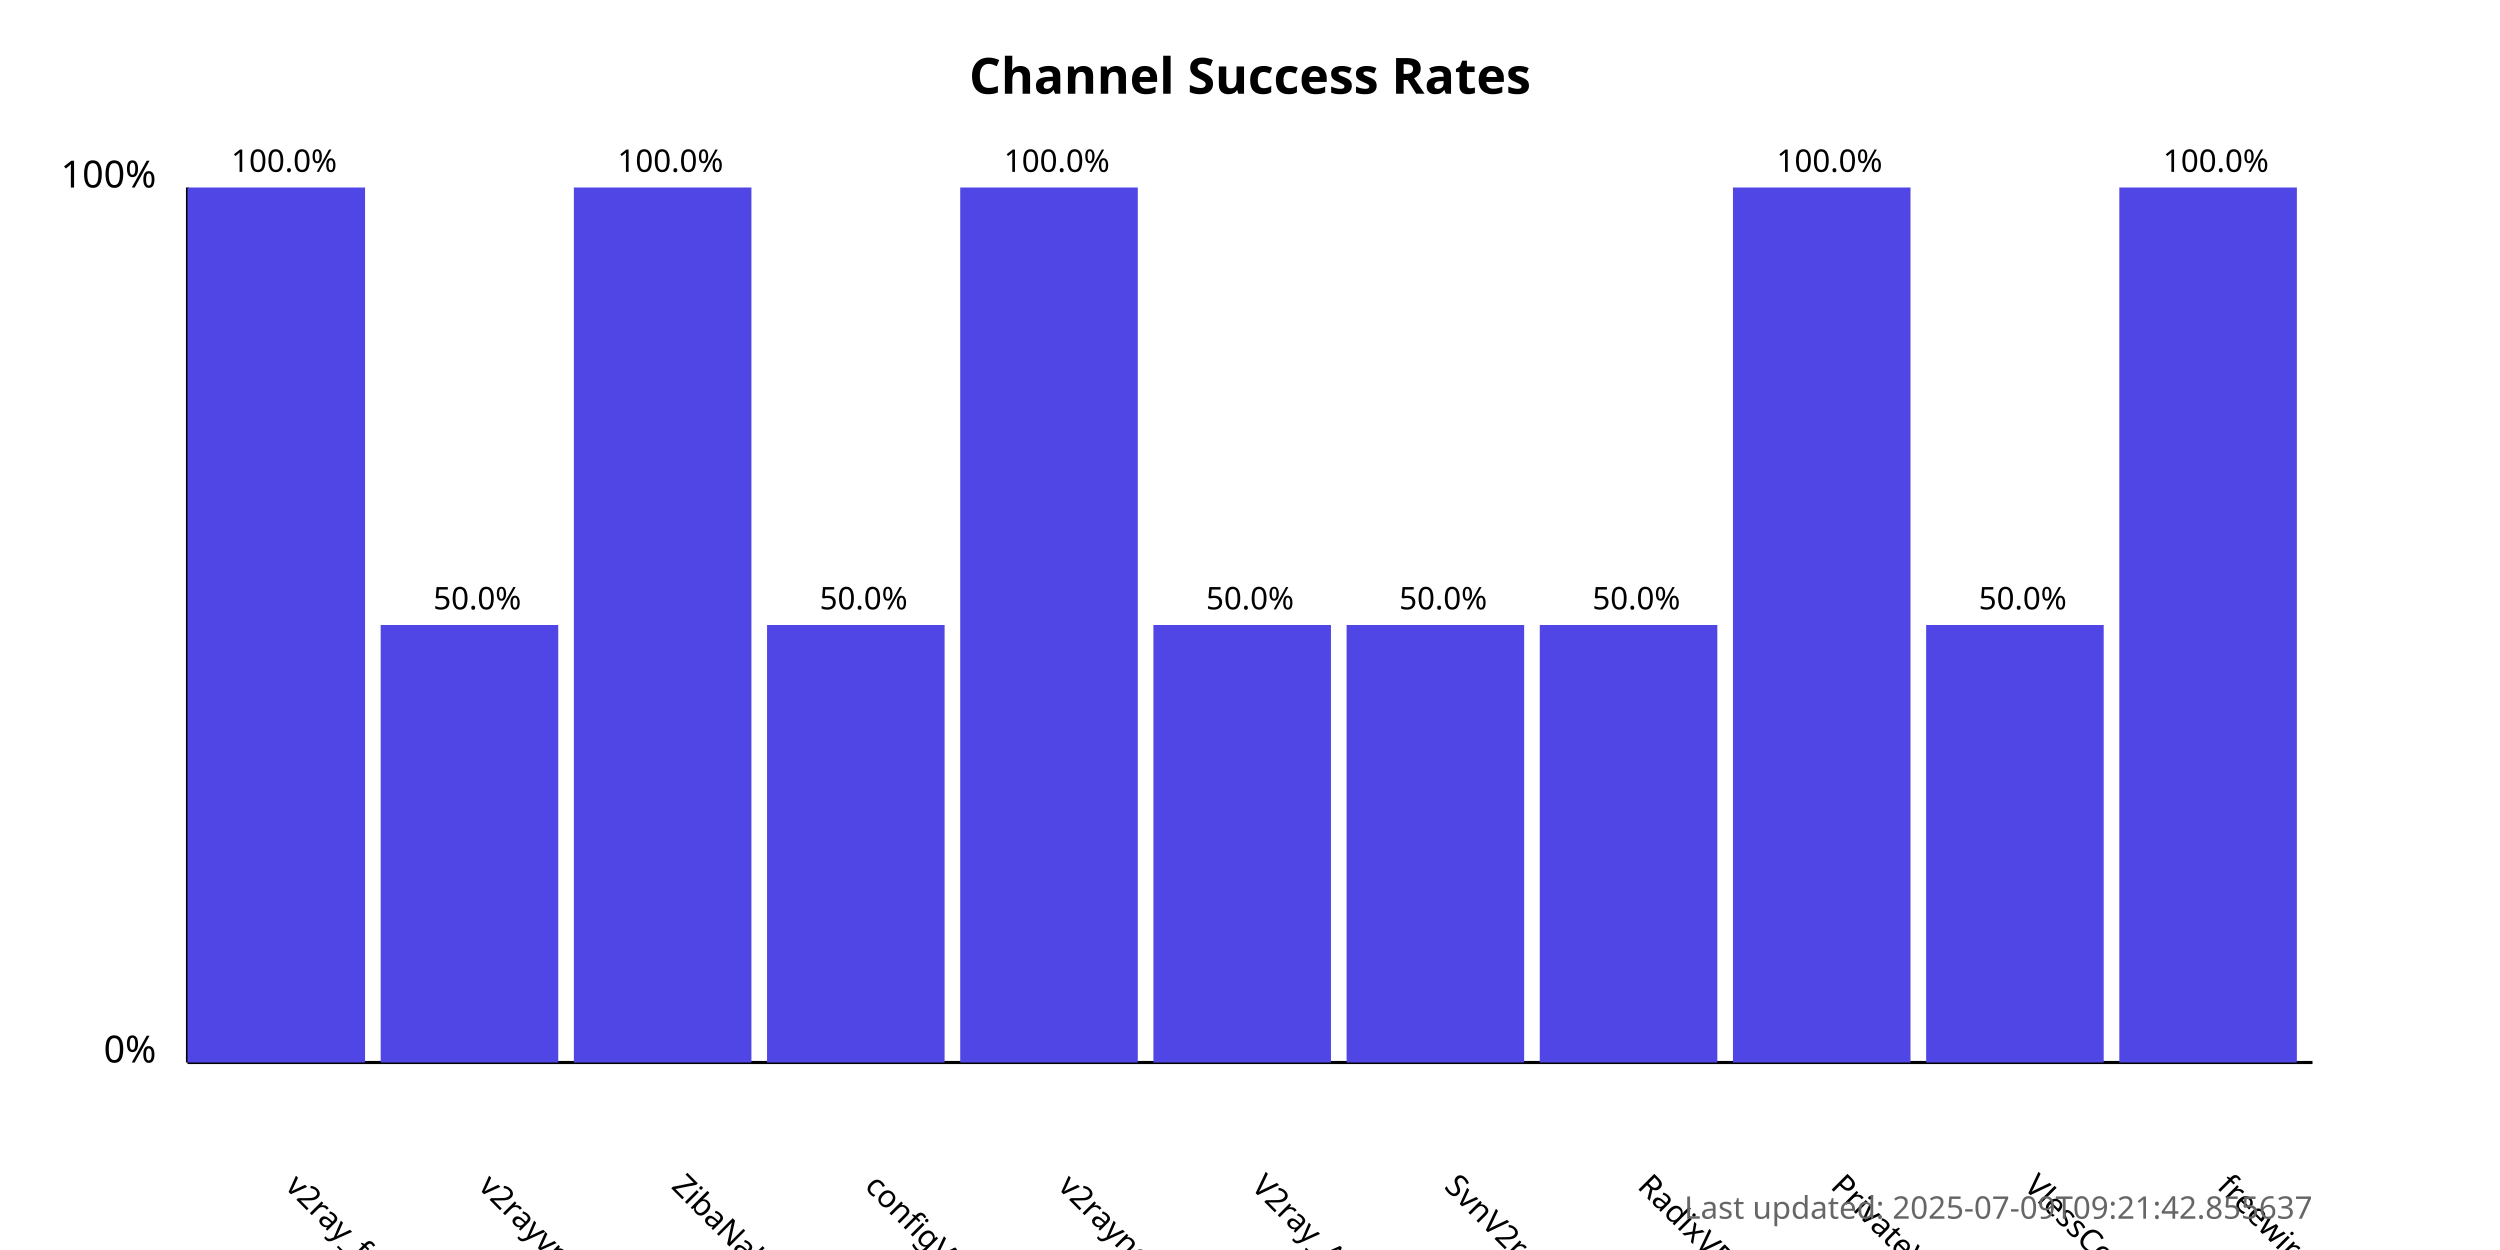
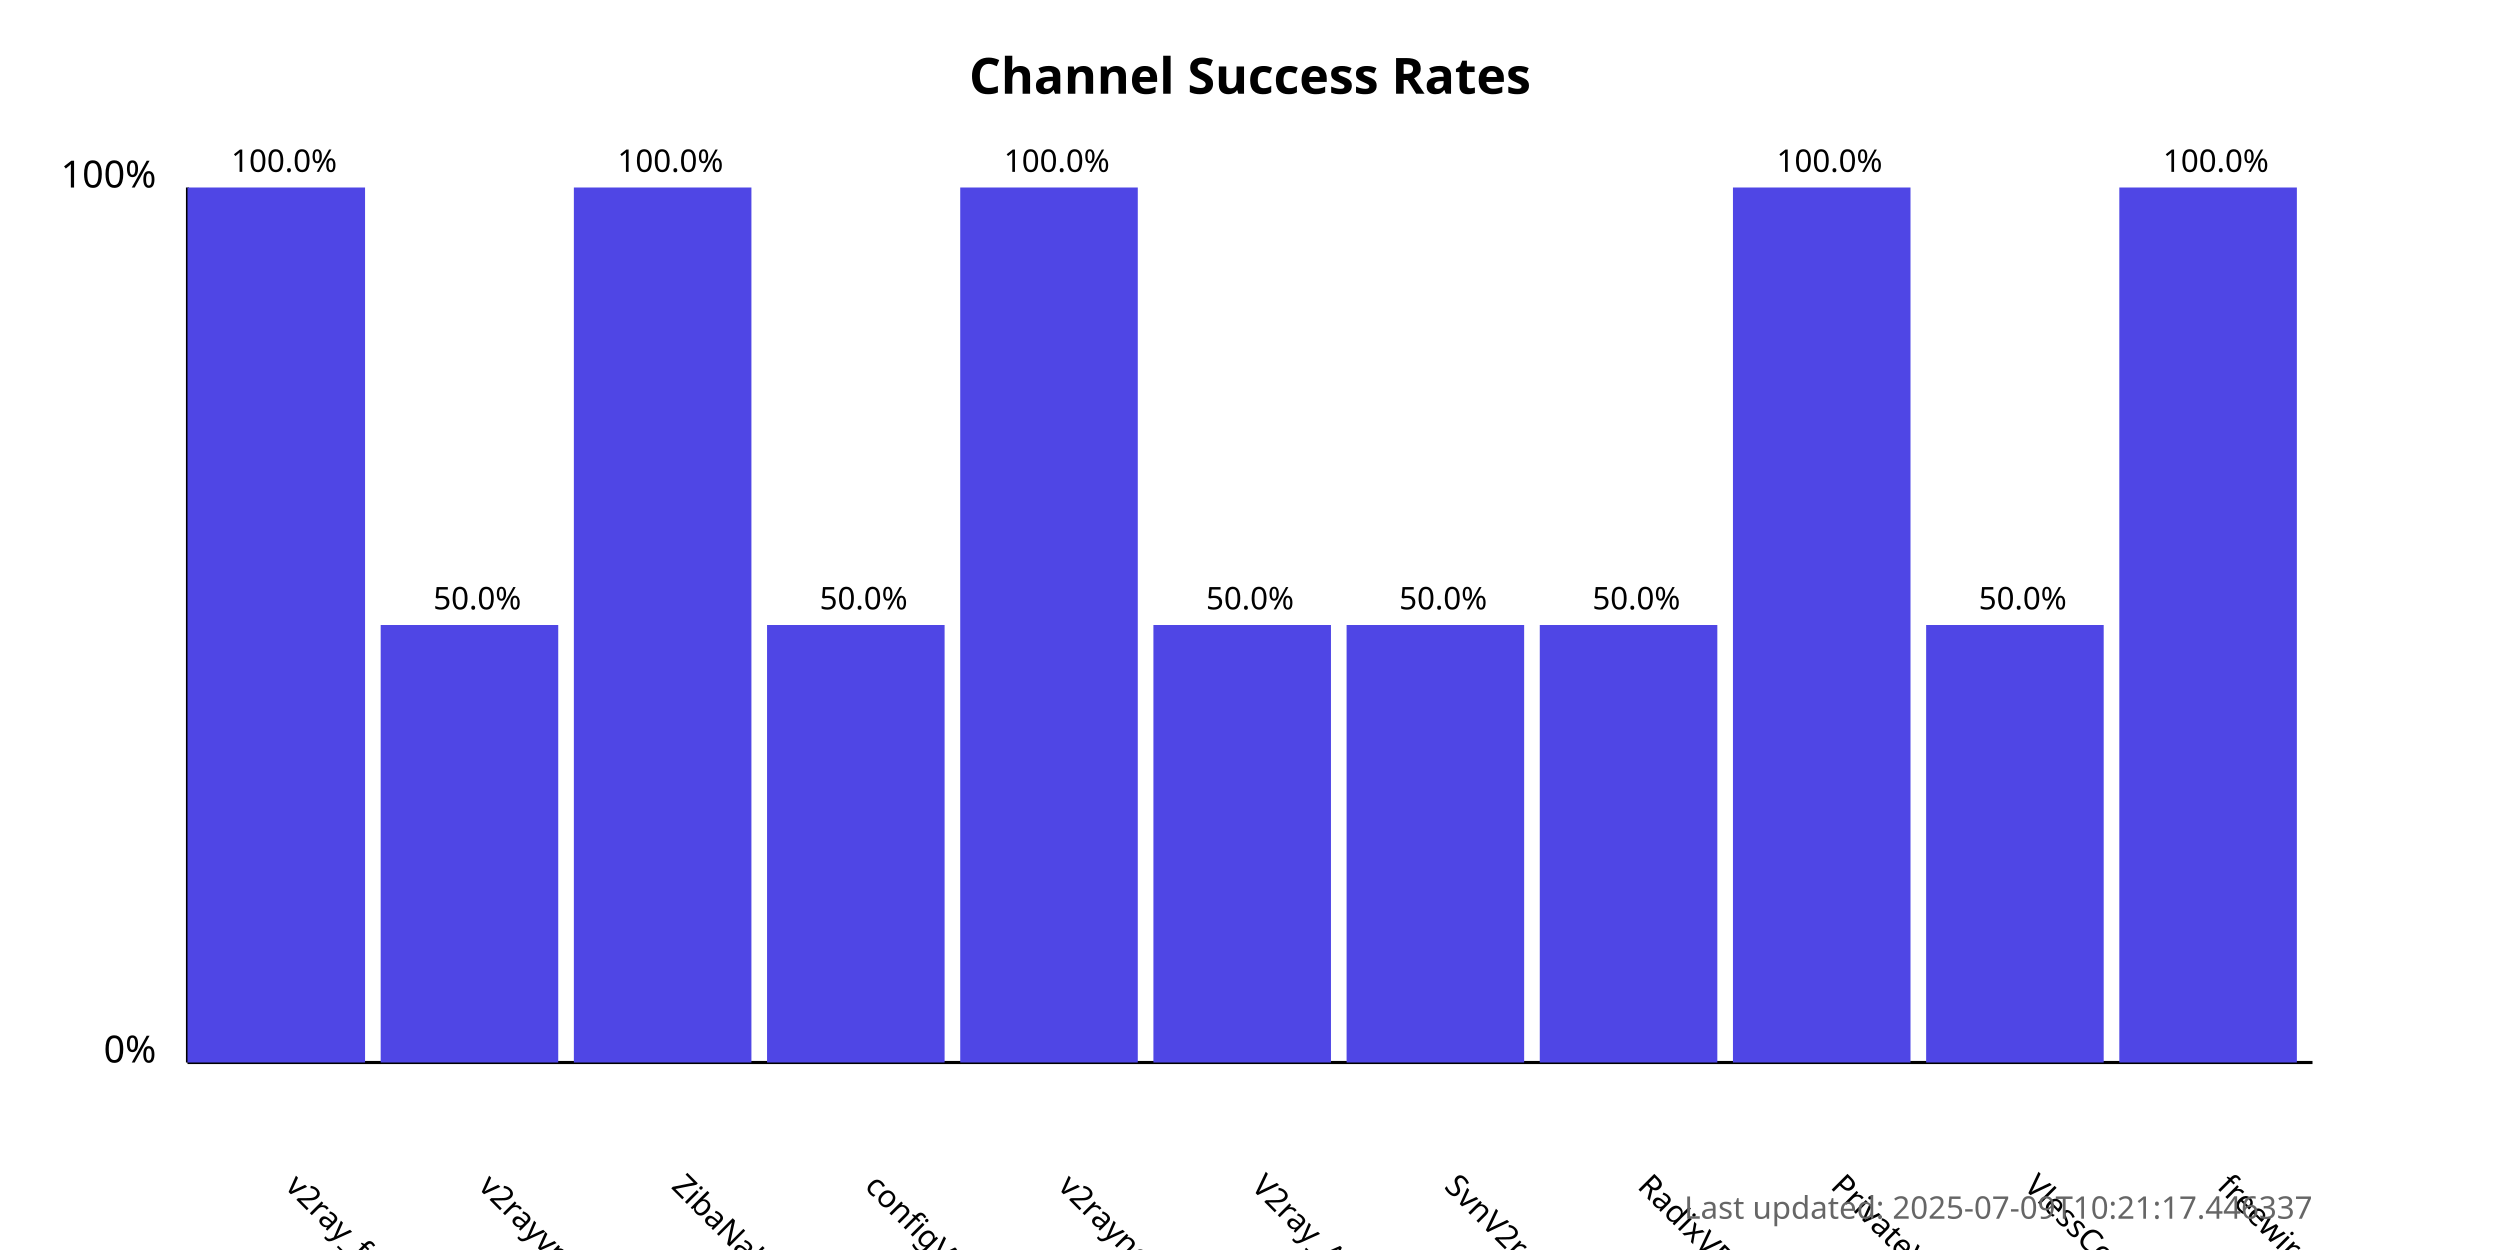
<svg xmlns="http://www.w3.org/2000/svg" width="800" height="400">
  <style>
            .chart-title { font: bold 16px sans-serif; }
            .axis-label { font: 12px sans-serif; }
            .tick-label { font: 10px sans-serif; }
            .bar { fill: #4f46e5; }
            .bar:hover { fill: #6366f1; }
            .timestamp { font: 10px sans-serif; fill: #666; }
        </style>
  <text x="400.0" y="30" text-anchor="middle" class="chart-title">
            Channel Success Rates
        </text>
  <line x1="60" y1="340" x2="60" y2="60" stroke="black" stroke-width="1" />
  <line x1="60" y1="340" x2="740" y2="340" stroke="black" stroke-width="1" />
  <text x="50" y="340" text-anchor="end" class="axis-label">0%</text>
  <text x="50" y="60" text-anchor="end" class="axis-label">100%</text>
  <g>
    <rect x="60" y="60.0" width="56.818" height="280.0" class="bar" />
    <text x="90.909" y="380" transform="rotate(45, 90.90909, 380)" text-anchor="start" class="tick-label">
                v2ray_free_conf
            </text>
    <text x="90.909" y="55.0" text-anchor="middle" class="tick-label">
                100.0%
            </text>
  </g>
  <g>
    <rect x="121.818" y="200.0" width="56.818" height="140.0" class="bar" />
    <text x="152.727" y="380" transform="rotate(45, 152.7273, 380)" text-anchor="start" class="tick-label">
                v2rayvpno
            </text>
    <text x="152.727" y="195.0" text-anchor="middle" class="tick-label">
                50.0%
            </text>
  </g>
  <g>
    <rect x="183.636" y="60.0" width="56.818" height="280.0" class="bar" />
    <text x="214.545" y="380" transform="rotate(45, 214.5455, 380)" text-anchor="start" class="tick-label">
                ZibaNabz
            </text>
    <text x="214.545" y="55.0" text-anchor="middle" class="tick-label">
                100.0%
            </text>
  </g>
  <g>
    <rect x="245.455" y="200.0" width="56.818" height="140.0" class="bar" />
    <text x="276.364" y="380" transform="rotate(45, 276.3636, 380)" text-anchor="start" class="tick-label">
                configV2rayForFree
            </text>
    <text x="276.364" y="195.0" text-anchor="middle" class="tick-label">
                50.0%
            </text>
  </g>
  <g>
    <rect x="307.273" y="60.0" width="56.818" height="280.0" class="bar" />
    <text x="338.182" y="380" transform="rotate(45, 338.1818, 380)" text-anchor="start" class="tick-label">
                v2rayngvpn
            </text>
    <text x="338.182" y="55.0" text-anchor="middle" class="tick-label">
                100.0%
            </text>
  </g>
  <g>
    <rect x="369.091" y="200.0" width="56.818" height="140.0" class="bar" />
    <text x="400.0" y="380" transform="rotate(45, 400.0, 380)" text-anchor="start" class="tick-label">
                V2ray_Alpha
            </text>
    <text x="400.0" y="195.0" text-anchor="middle" class="tick-label">
                50.0%
            </text>
  </g>
  <g>
    <rect x="430.909" y="200.0" width="56.818" height="140.0" class="bar" />
    <text x="461.818" y="380" transform="rotate(45, 461.8182, 380)" text-anchor="start" class="tick-label">
                SvnV2ray
            </text>
    <text x="461.818" y="195.0" text-anchor="middle" class="tick-label">
                50.0%
            </text>
  </g>
  <g>
    <rect x="492.727" y="200.0" width="56.818" height="140.0" class="bar" />
    <text x="523.636" y="380" transform="rotate(45, 523.6364, 380)" text-anchor="start" class="tick-label">
                RadixVPN
            </text>
    <text x="523.636" y="195.0" text-anchor="middle" class="tick-label">
                50.0%
            </text>
  </g>
  <g>
    <rect x="554.545" y="60.0" width="56.818" height="280.0" class="bar" />
    <text x="585.455" y="380" transform="rotate(45, 585.4545, 380)" text-anchor="start" class="tick-label">
                PrivateVPNs
            </text>
    <text x="585.455" y="55.0" text-anchor="middle" class="tick-label">
                100.0%
            </text>
  </g>
  <g>
    <rect x="616.364" y="200.0" width="56.818" height="140.0" class="bar" />
    <text x="647.273" y="380" transform="rotate(45, 647.2727, 380)" text-anchor="start" class="tick-label">
                VlessConfig
            </text>
    <text x="647.273" y="195.0" text-anchor="middle" class="tick-label">
                50.0%
            </text>
  </g>
  <g>
    <rect x="678.182" y="60.0" width="56.818" height="280.0" class="bar" />
    <text x="709.091" y="380" transform="rotate(45, 709.0909, 380)" text-anchor="start" class="tick-label">
                freewireguard
            </text>
    <text x="709.091" y="55.0" text-anchor="middle" class="tick-label">
                100.0%
            </text>
  </g>
  <text x="740" y="390" text-anchor="end" class="timestamp">
-             Last updated: 2025-07-09T09:21:42.855637
+             Last updated: 2025-07-09T10:21:17.446337
        </text>
</svg>
